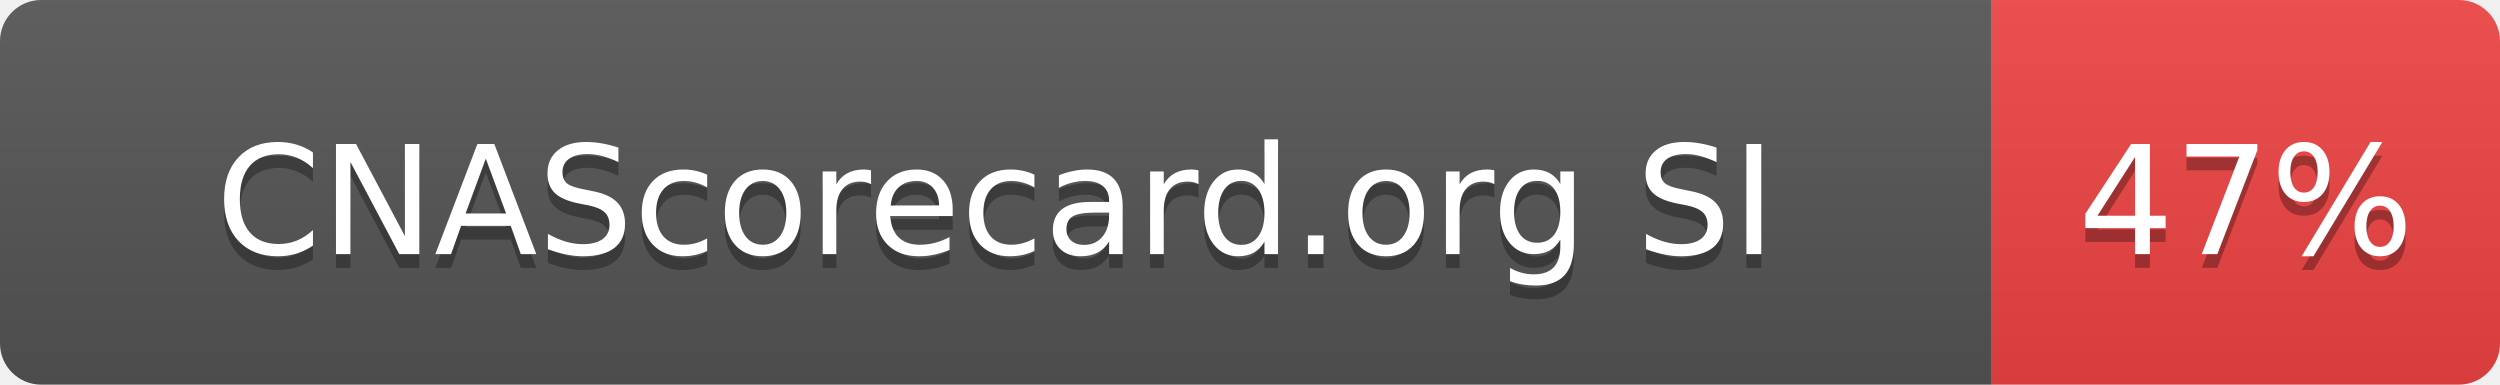
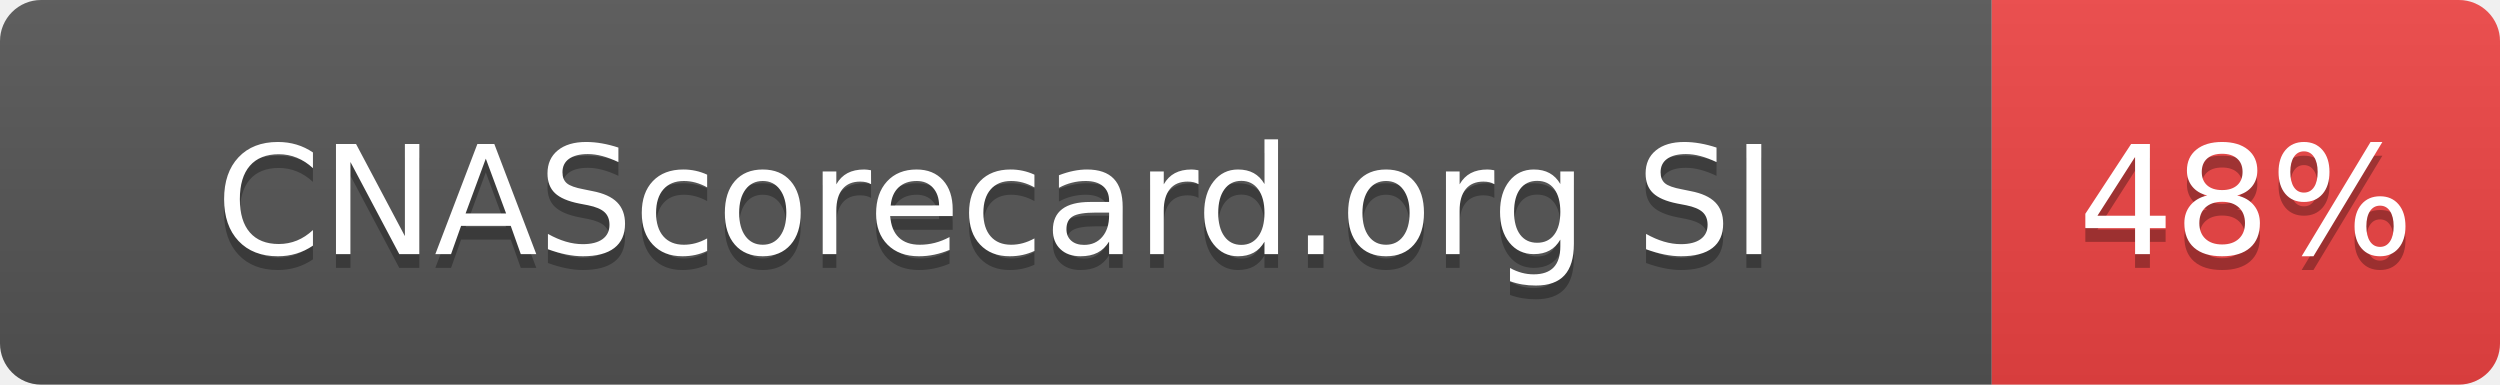
- <svg xmlns="http://www.w3.org/2000/svg" width="182" height="28" role="img" aria-label="CNAScorecard.org SI: 47%">
+ <svg xmlns="http://www.w3.org/2000/svg" width="182" height="28" role="img" aria-label="CNAScorecard.org SI: 48%">
  <linearGradient id="s" x2="0" y2="100%">
    <stop offset="0" stop-color="#bbb" stop-opacity=".1" />
    <stop offset="1" stop-opacity=".1" />
  </linearGradient>
  <clipPath id="r">
    <rect width="182" height="28" rx="3" fill="#fff" />
  </clipPath>
  <g clip-path="url(#r)">
    <rect width="145" height="28" fill="#555" />
    <rect x="145" width="37" height="28" fill="#EF4444" />
    <rect width="182" height="28" fill="url(#s)" />
  </g>
  <g fill="#fff" text-anchor="middle" font-family="Verdana,Geneva,DejaVu Sans,sans-serif" text-rendering="geometricPrecision" font-size="110">
    <text aria-hidden="true" x="725" y="195" fill="#010101" fill-opacity=".3" transform="scale(.1)" textLength="1178">CNAScorecard.org SI</text>
    <text x="725" y="185" transform="scale(.1)" fill="#fff" textLength="1178">CNAScorecard.org SI</text>
-     <text aria-hidden="true" x="1635" y="195" fill="#010101" fill-opacity=".3" transform="scale(.1)" textLength="210">47%</text>
-     <text x="1635" y="185" transform="scale(.1)" fill="#fff" textLength="210">47%</text>
+     <text aria-hidden="true" x="1635" y="195" fill="#010101" fill-opacity=".3" transform="scale(.1)" textLength="210">48%</text>
+     <text x="1635" y="185" transform="scale(.1)" fill="#fff" textLength="210">48%</text>
  </g>
</svg>
